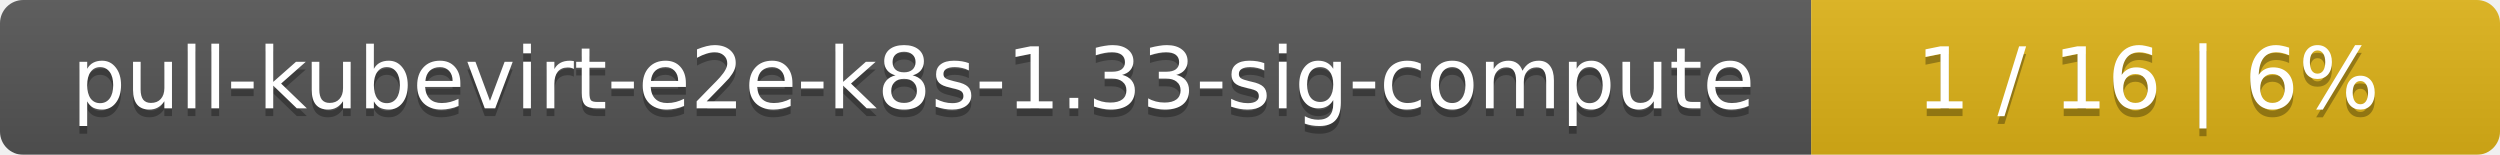
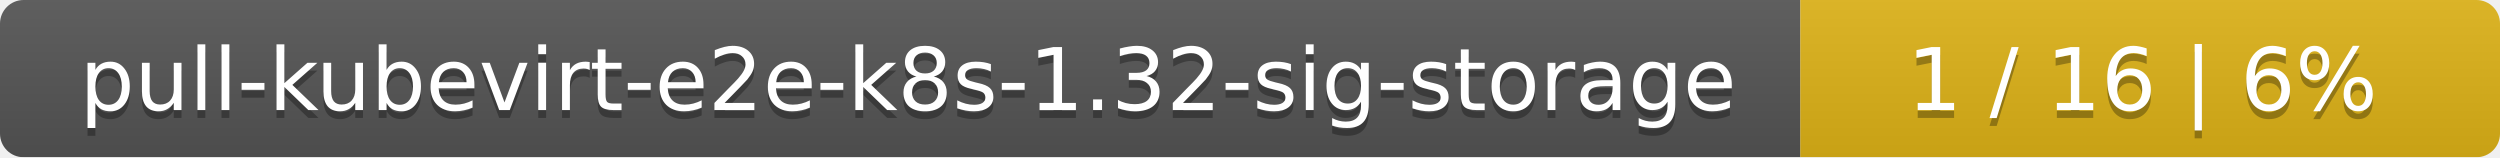
- <svg xmlns="http://www.w3.org/2000/svg" width="323" height="20">
+ <svg xmlns="http://www.w3.org/2000/svg" width="318" height="20">
  <linearGradient id="smooth" x2="0" y2="100%">
    <stop offset="0" stop-color="#bbb" stop-opacity=".1" />
    <stop offset="1" stop-opacity=".1" />
  </linearGradient>
  <mask id="round">
-     <rect width="323" height="20" rx="3" fill="#fff" />
+     <rect width="318" height="20" rx="3" fill="#fff" />
  </mask>
  <g mask="url(#round)">
-     <rect width="234" height="20" fill="#555" />
-     <rect x="234" width="89" height="20" fill="#dfb317" />
-     <rect width="323" height="20" fill="url(#smooth)" />
+     <rect width="229" height="20" fill="#555" />
+     <rect x="229" width="89" height="20" fill="#dfb317" />
+     <rect width="318" height="20" fill="url(#smooth)" />
  </g>
  <g fill="#fff" text-anchor="middle" font-family="DejaVu Sans,Verdana,Geneva,sans-serif" font-size="11">
-     <text x="118" y="15" fill="#010101" fill-opacity=".3">pull-kubevirt-e2e-k8s-1.33-sig-compute</text>
-     <text x="118" y="14">pull-kubevirt-e2e-k8s-1.33-sig-compute</text>
-     <text x="277.5" y="15" fill="#010101" fill-opacity=".3">1 / 16    |    6%</text>
-     <text x="277.5" y="14">1 / 16    |    6%</text>
+     <text x="115.5" y="15" fill="#010101" fill-opacity=".3">pull-kubevirt-e2e-k8s-1.32-sig-storage</text>
+     <text x="115.5" y="14">pull-kubevirt-e2e-k8s-1.32-sig-storage</text>
+     <text x="272.5" y="15" fill="#010101" fill-opacity=".3">1 / 16    |    6%</text>
+     <text x="272.5" y="14">1 / 16    |    6%</text>
  </g>
</svg>
